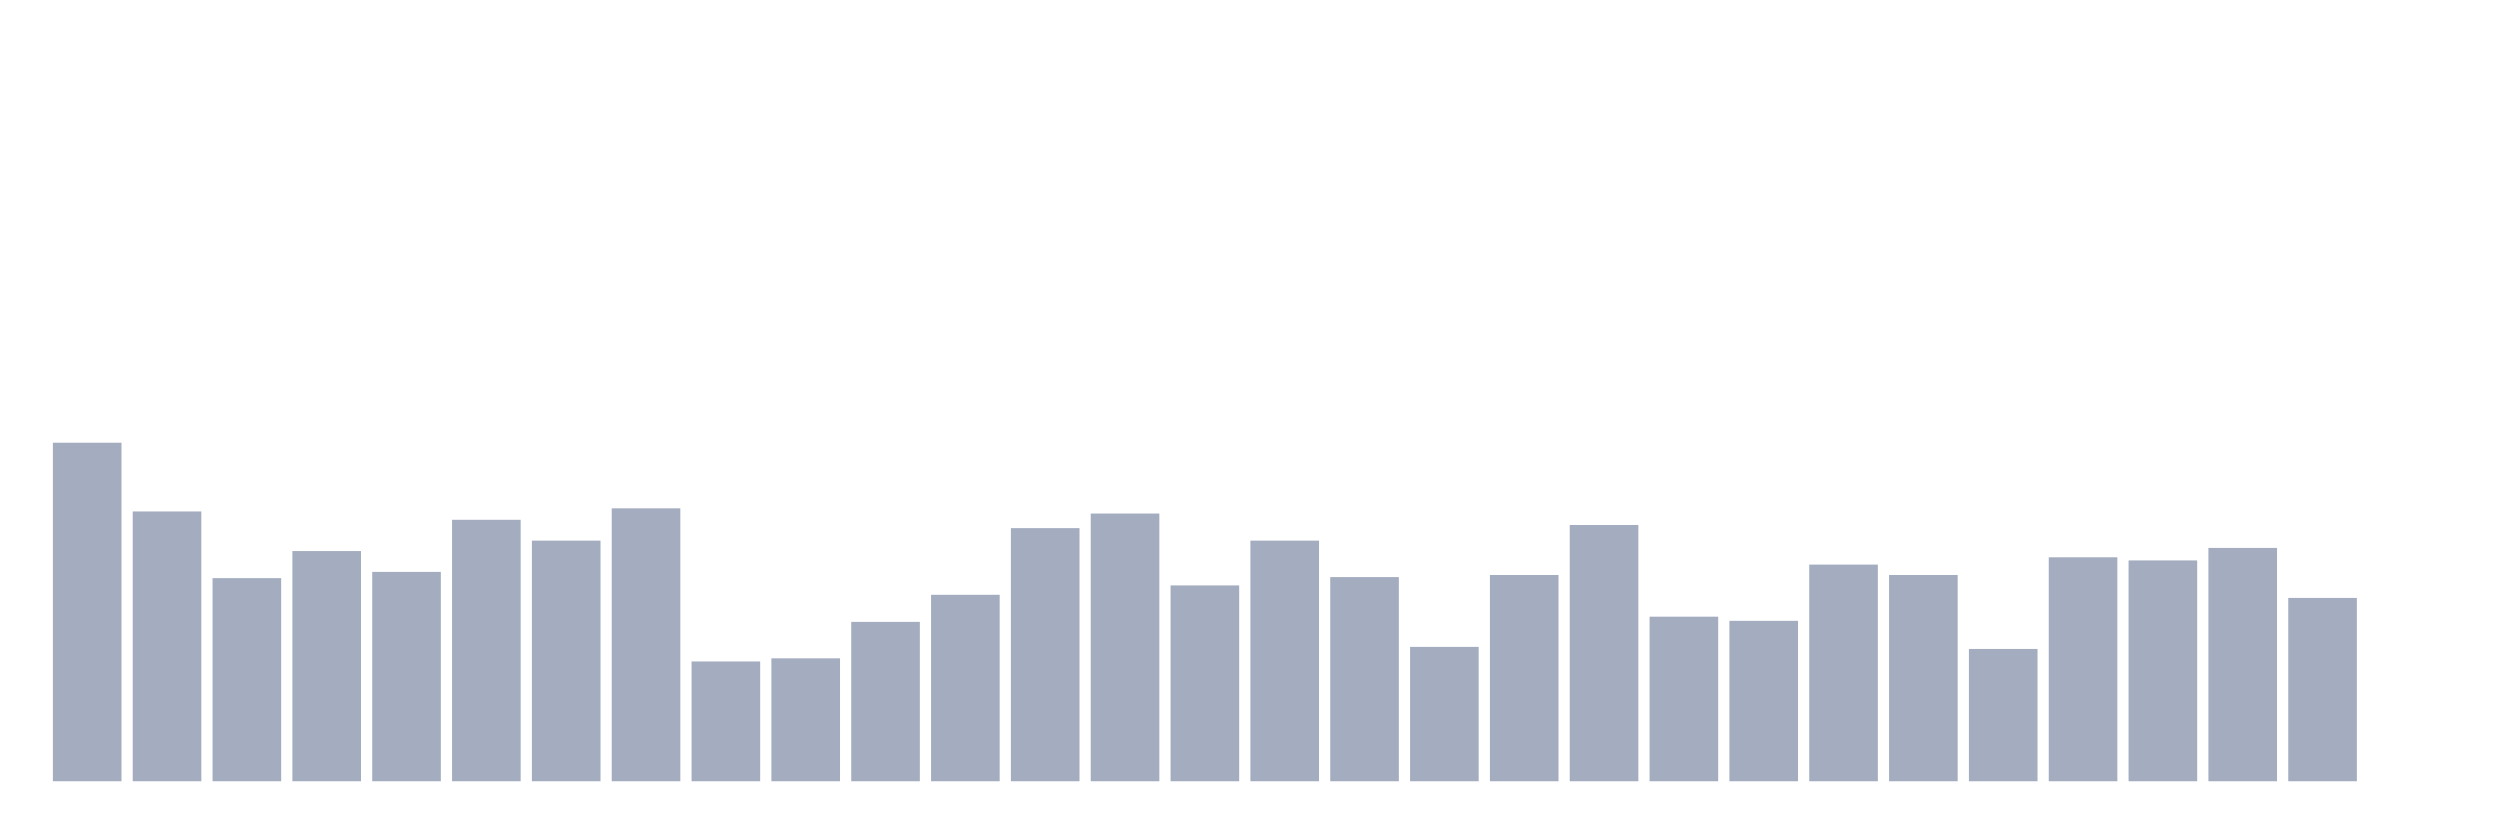
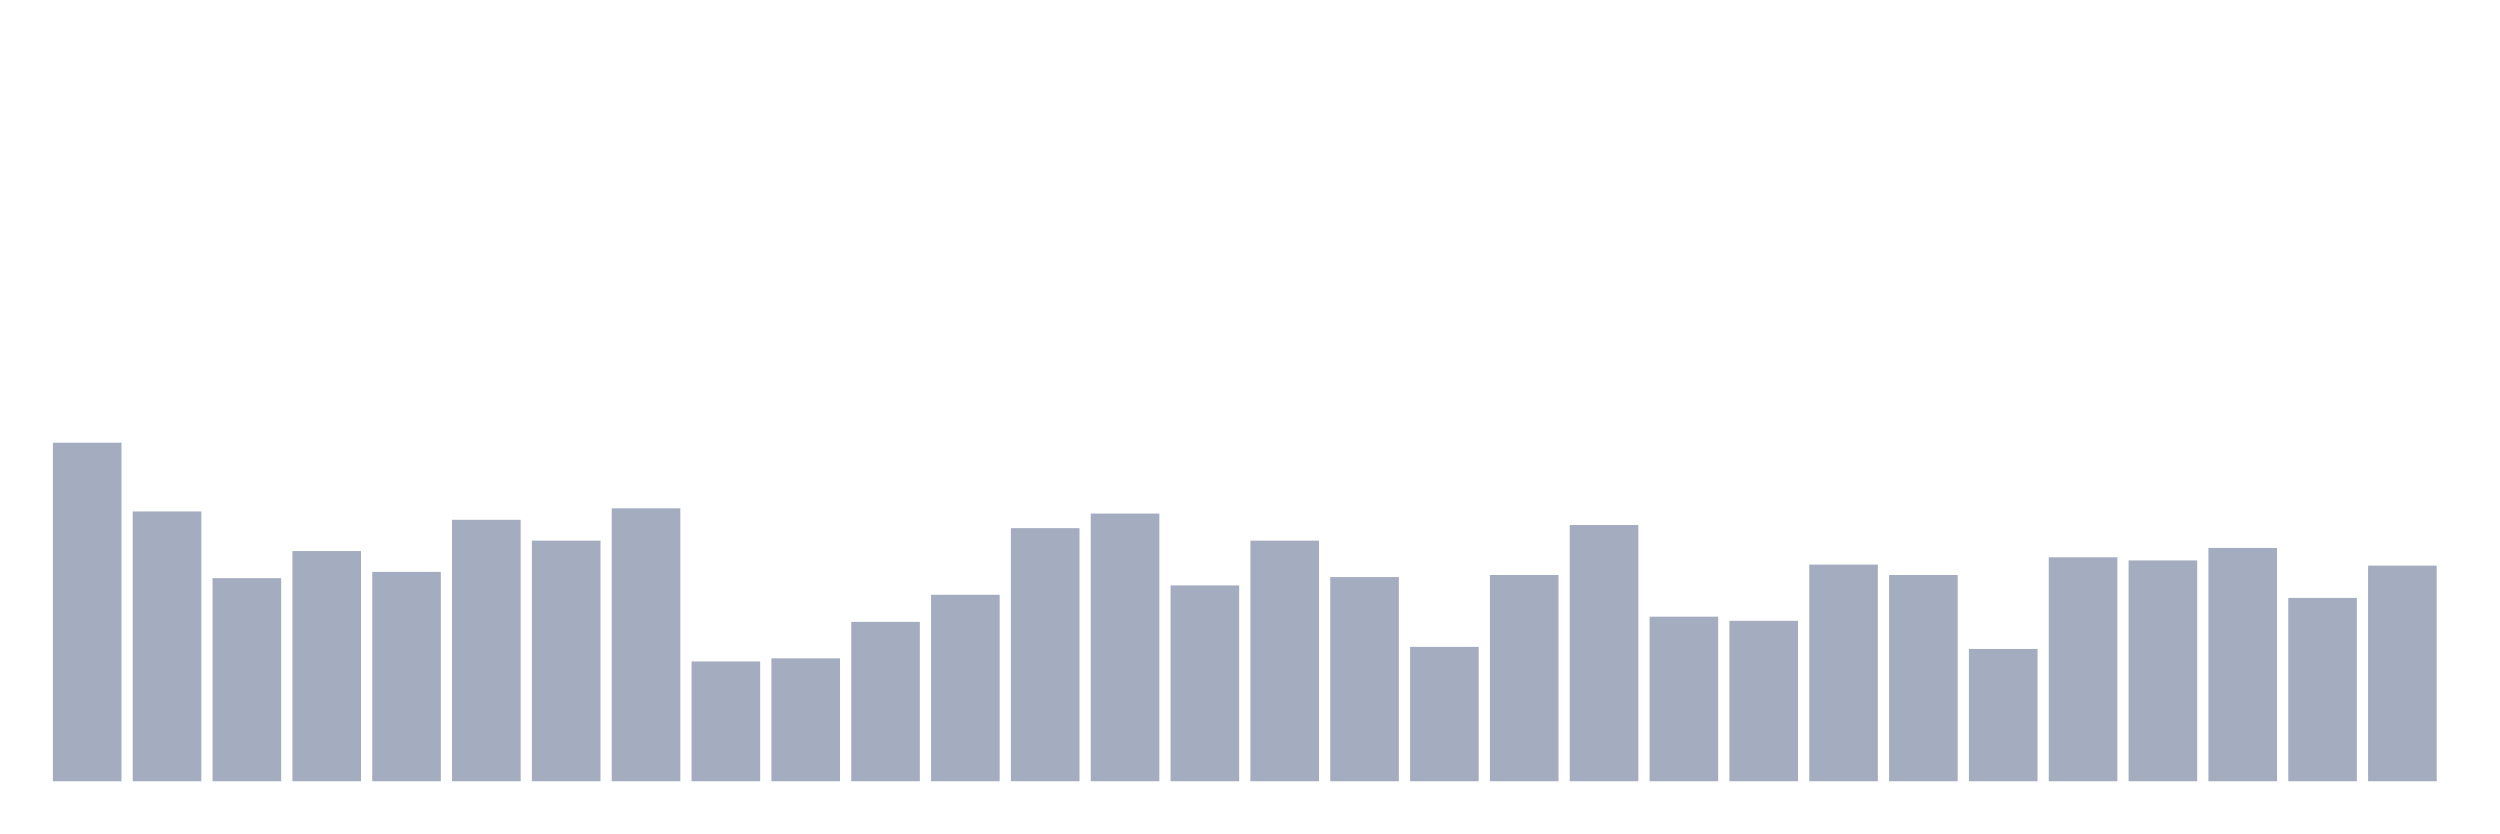
<svg xmlns="http://www.w3.org/2000/svg" viewBox="0 0 480 160">
  <g transform="translate(10,10)">
    <rect class="bar" x="0.153" width="13.175" y="75" height="65" fill="rgb(164,173,192)" />
    <rect class="bar" x="15.482" width="13.175" y="88.2" height="51.8" fill="rgb(164,173,192)" />
    <rect class="bar" x="30.81" width="13.175" y="101" height="39" fill="rgb(164,173,192)" />
    <rect class="bar" x="46.138" width="13.175" y="95.8" height="44.2" fill="rgb(164,173,192)" />
    <rect class="bar" x="61.466" width="13.175" y="99.8" height="40.2" fill="rgb(164,173,192)" />
    <rect class="bar" x="76.794" width="13.175" y="89.8" height="50.2" fill="rgb(164,173,192)" />
    <rect class="bar" x="92.123" width="13.175" y="93.8" height="46.2" fill="rgb(164,173,192)" />
    <rect class="bar" x="107.451" width="13.175" y="87.6" height="52.4" fill="rgb(164,173,192)" />
    <rect class="bar" x="122.779" width="13.175" y="117" height="23" fill="rgb(164,173,192)" />
    <rect class="bar" x="138.107" width="13.175" y="116.4" height="23.6" fill="rgb(164,173,192)" />
    <rect class="bar" x="153.436" width="13.175" y="109.4" height="30.6" fill="rgb(164,173,192)" />
    <rect class="bar" x="168.764" width="13.175" y="104.2" height="35.8" fill="rgb(164,173,192)" />
    <rect class="bar" x="184.092" width="13.175" y="91.4" height="48.6" fill="rgb(164,173,192)" />
    <rect class="bar" x="199.42" width="13.175" y="88.6" height="51.4" fill="rgb(164,173,192)" />
    <rect class="bar" x="214.748" width="13.175" y="102.4" height="37.6" fill="rgb(164,173,192)" />
    <rect class="bar" x="230.077" width="13.175" y="93.8" height="46.2" fill="rgb(164,173,192)" />
    <rect class="bar" x="245.405" width="13.175" y="100.8" height="39.2" fill="rgb(164,173,192)" />
    <rect class="bar" x="260.733" width="13.175" y="114.2" height="25.8" fill="rgb(164,173,192)" />
    <rect class="bar" x="276.061" width="13.175" y="100.4" height="39.6" fill="rgb(164,173,192)" />
    <rect class="bar" x="291.39" width="13.175" y="90.8" height="49.2" fill="rgb(164,173,192)" />
    <rect class="bar" x="306.718" width="13.175" y="108.4" height="31.6" fill="rgb(164,173,192)" />
    <rect class="bar" x="322.046" width="13.175" y="109.2" height="30.8" fill="rgb(164,173,192)" />
    <rect class="bar" x="337.374" width="13.175" y="98.4" height="41.6" fill="rgb(164,173,192)" />
    <rect class="bar" x="352.702" width="13.175" y="100.4" height="39.6" fill="rgb(164,173,192)" />
    <rect class="bar" x="368.031" width="13.175" y="114.6" height="25.4" fill="rgb(164,173,192)" />
    <rect class="bar" x="383.359" width="13.175" y="97" height="43" fill="rgb(164,173,192)" />
    <rect class="bar" x="398.687" width="13.175" y="97.6" height="42.4" fill="rgb(164,173,192)" />
    <rect class="bar" x="414.015" width="13.175" y="95.2" height="44.8" fill="rgb(164,173,192)" />
    <rect class="bar" x="429.344" width="13.175" y="104.8" height="35.2" fill="rgb(164,173,192)" />
-     <rect class="bar" x="444.672" width="13.175" y="140" height="0" fill="rgb(164,173,192)" />
+     <rect class="bar" x="444.672" width="13.175" y="98.6" height="41.4" fill="rgb(164,173,192)" />
  </g>
</svg>
